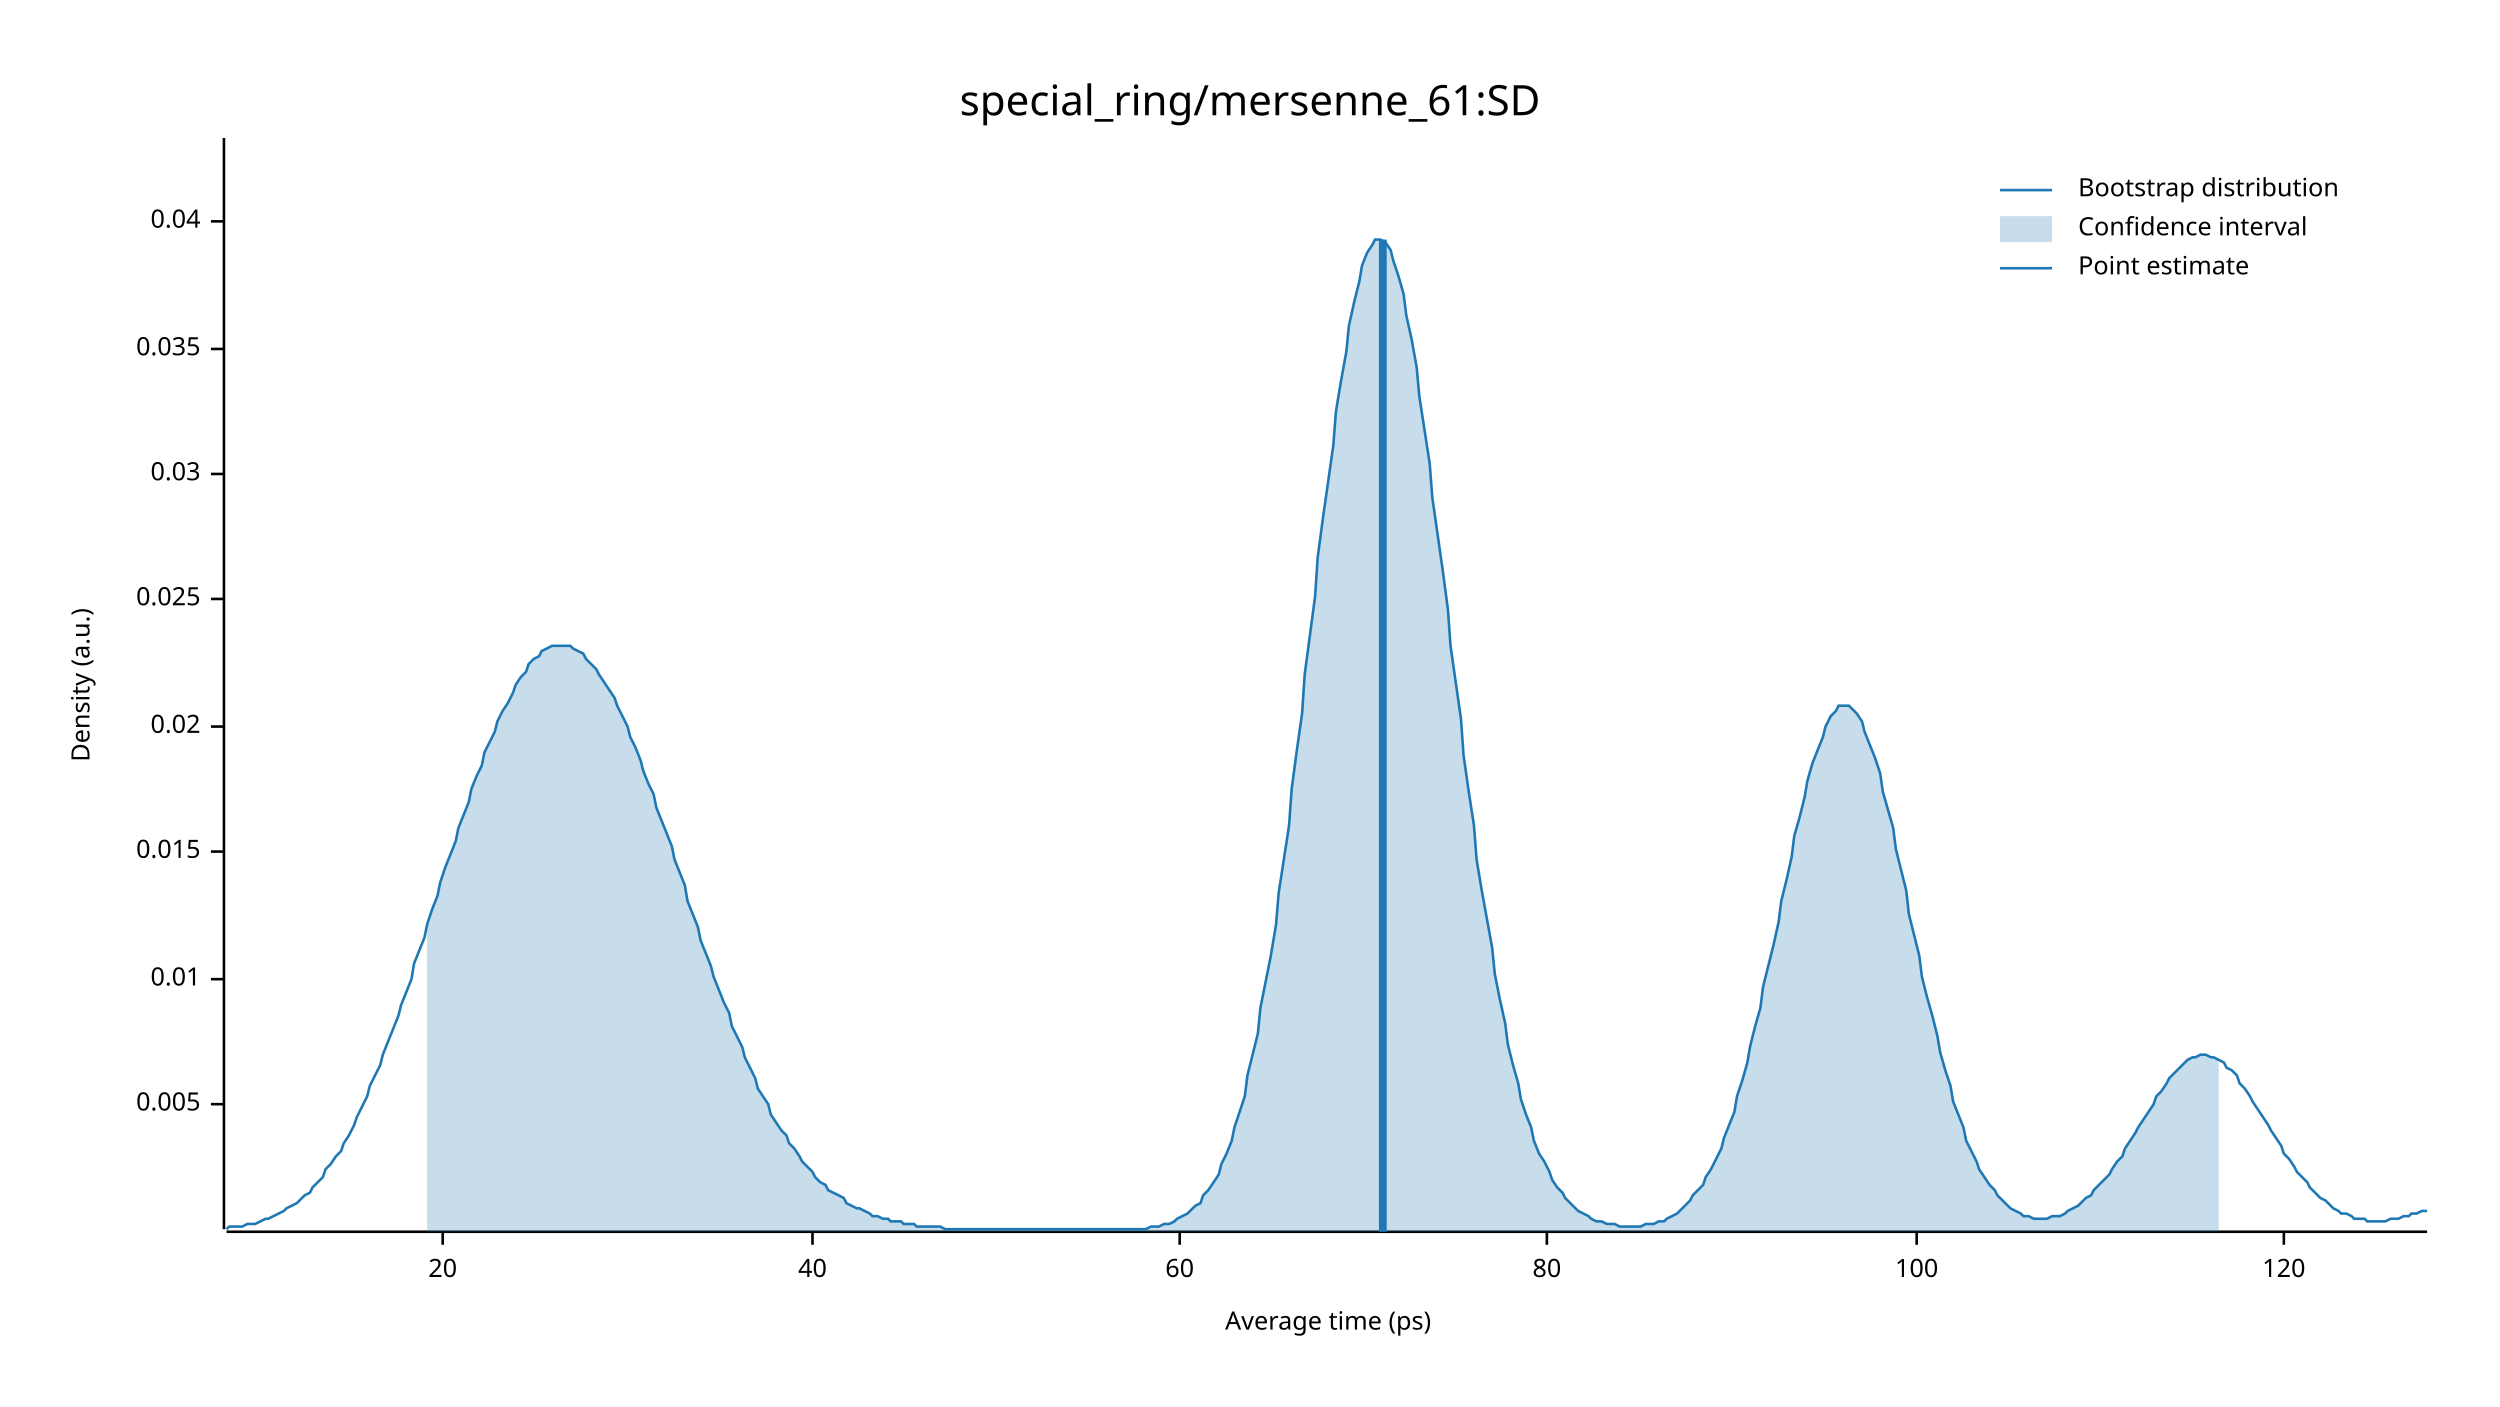
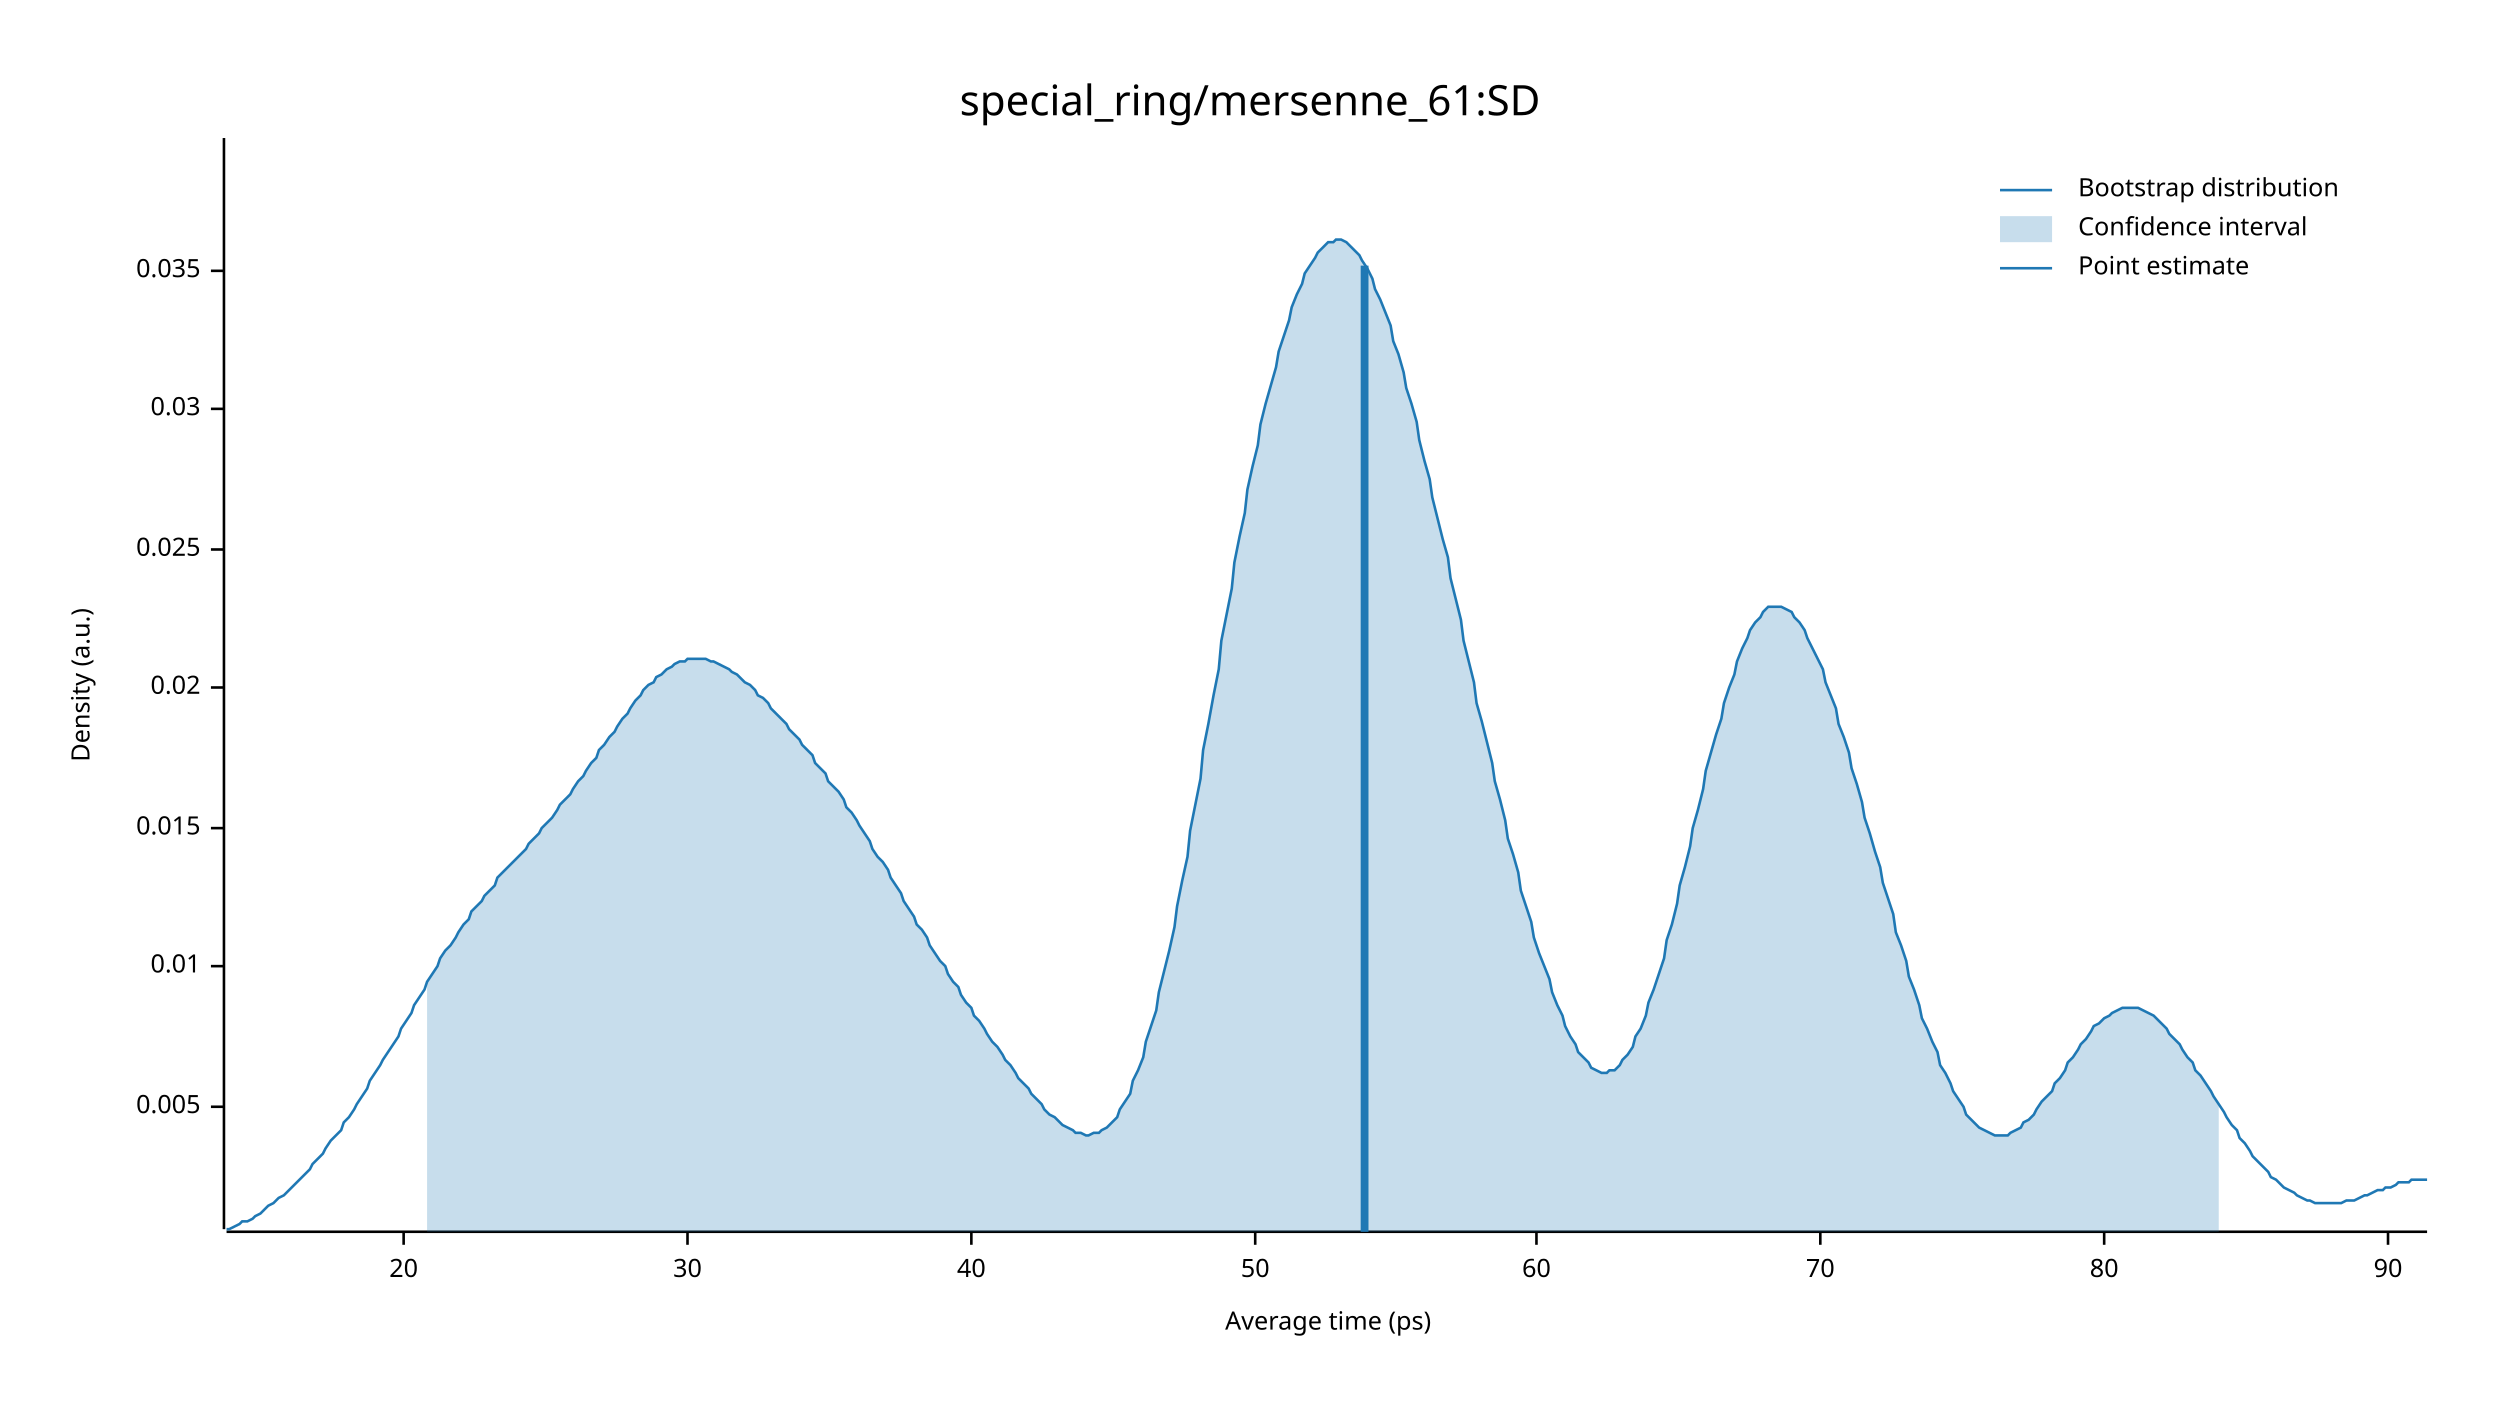
<svg xmlns="http://www.w3.org/2000/svg" width="960" height="540" viewBox="0 0 960 540">
  <text x="480" y="32" dy="0.76em" text-anchor="middle" font-family="sans-serif" font-size="16.129" opacity="1" fill="#000000">
special_ring/mersenne_61:SD
</text>
  <text x="27" y="263" dy="0.76em" text-anchor="middle" font-family="sans-serif" font-size="9.677" opacity="1" fill="#000000" transform="rotate(270, 27, 263)">
Density (a.u.)
</text>
  <text x="510" y="513" dy="-0.5ex" text-anchor="middle" font-family="sans-serif" font-size="9.677" opacity="1" fill="#000000">
Average time (ps)
</text>
  <polyline fill="none" opacity="1" stroke="#000000" stroke-width="1" points="86,53 86,472 " />
-   <text x="77" y="424" dy="0.5ex" text-anchor="end" font-family="sans-serif" font-size="9.677" opacity="1" fill="#000000">
+   <text x="77" y="425" dy="0.5ex" text-anchor="end" font-family="sans-serif" font-size="9.677" opacity="1" fill="#000000">
0.005
</text>
-   <polyline fill="none" opacity="1" stroke="#000000" stroke-width="1" points="81,424 86,424 " />
-   <text x="77" y="376" dy="0.5ex" text-anchor="end" font-family="sans-serif" font-size="9.677" opacity="1" fill="#000000">
+   <polyline fill="none" opacity="1" stroke="#000000" stroke-width="1" points="81,425 86,425 " />
+   <text x="77" y="371" dy="0.5ex" text-anchor="end" font-family="sans-serif" font-size="9.677" opacity="1" fill="#000000">
0.01
</text>
-   <polyline fill="none" opacity="1" stroke="#000000" stroke-width="1" points="81,376 86,376 " />
-   <text x="77" y="327" dy="0.5ex" text-anchor="end" font-family="sans-serif" font-size="9.677" opacity="1" fill="#000000">
+   <polyline fill="none" opacity="1" stroke="#000000" stroke-width="1" points="81,371 86,371 " />
+   <text x="77" y="318" dy="0.5ex" text-anchor="end" font-family="sans-serif" font-size="9.677" opacity="1" fill="#000000">
0.015
</text>
-   <polyline fill="none" opacity="1" stroke="#000000" stroke-width="1" points="81,327 86,327 " />
-   <text x="77" y="279" dy="0.5ex" text-anchor="end" font-family="sans-serif" font-size="9.677" opacity="1" fill="#000000">
+   <polyline fill="none" opacity="1" stroke="#000000" stroke-width="1" points="81,318 86,318 " />
+   <text x="77" y="264" dy="0.5ex" text-anchor="end" font-family="sans-serif" font-size="9.677" opacity="1" fill="#000000">
0.02
</text>
-   <polyline fill="none" opacity="1" stroke="#000000" stroke-width="1" points="81,279 86,279 " />
-   <text x="77" y="230" dy="0.5ex" text-anchor="end" font-family="sans-serif" font-size="9.677" opacity="1" fill="#000000">
+   <polyline fill="none" opacity="1" stroke="#000000" stroke-width="1" points="81,264 86,264 " />
+   <text x="77" y="211" dy="0.5ex" text-anchor="end" font-family="sans-serif" font-size="9.677" opacity="1" fill="#000000">
0.025
</text>
-   <polyline fill="none" opacity="1" stroke="#000000" stroke-width="1" points="81,230 86,230 " />
-   <text x="77" y="182" dy="0.5ex" text-anchor="end" font-family="sans-serif" font-size="9.677" opacity="1" fill="#000000">
+   <polyline fill="none" opacity="1" stroke="#000000" stroke-width="1" points="81,211 86,211 " />
+   <text x="77" y="157" dy="0.5ex" text-anchor="end" font-family="sans-serif" font-size="9.677" opacity="1" fill="#000000">
0.03
</text>
-   <polyline fill="none" opacity="1" stroke="#000000" stroke-width="1" points="81,182 86,182 " />
-   <text x="77" y="134" dy="0.5ex" text-anchor="end" font-family="sans-serif" font-size="9.677" opacity="1" fill="#000000">
+   <polyline fill="none" opacity="1" stroke="#000000" stroke-width="1" points="81,157 86,157 " />
+   <text x="77" y="104" dy="0.5ex" text-anchor="end" font-family="sans-serif" font-size="9.677" opacity="1" fill="#000000">
0.035
</text>
-   <polyline fill="none" opacity="1" stroke="#000000" stroke-width="1" points="81,134 86,134 " />
-   <text x="77" y="85" dy="0.5ex" text-anchor="end" font-family="sans-serif" font-size="9.677" opacity="1" fill="#000000">
- 0.04
- </text>
-   <polyline fill="none" opacity="1" stroke="#000000" stroke-width="1" points="81,85 86,85 " />
+   <polyline fill="none" opacity="1" stroke="#000000" stroke-width="1" points="81,104 86,104 " />
  <polyline fill="none" opacity="1" stroke="#000000" stroke-width="1" points="87,473 932,473 " />
-   <text x="170" y="483" dy="0.76em" text-anchor="middle" font-family="sans-serif" font-size="9.677" opacity="1" fill="#000000">
+   <text x="155" y="483" dy="0.76em" text-anchor="middle" font-family="sans-serif" font-size="9.677" opacity="1" fill="#000000">
20
</text>
-   <polyline fill="none" opacity="1" stroke="#000000" stroke-width="1" points="170,473 170,478 " />
-   <text x="312" y="483" dy="0.76em" text-anchor="middle" font-family="sans-serif" font-size="9.677" opacity="1" fill="#000000">
+   <polyline fill="none" opacity="1" stroke="#000000" stroke-width="1" points="155,473 155,478 " />
+   <text x="264" y="483" dy="0.76em" text-anchor="middle" font-family="sans-serif" font-size="9.677" opacity="1" fill="#000000">
+ 30
+ </text>
+   <polyline fill="none" opacity="1" stroke="#000000" stroke-width="1" points="264,473 264,478 " />
+   <text x="373" y="483" dy="0.76em" text-anchor="middle" font-family="sans-serif" font-size="9.677" opacity="1" fill="#000000">
40
</text>
-   <polyline fill="none" opacity="1" stroke="#000000" stroke-width="1" points="312,473 312,478 " />
-   <text x="453" y="483" dy="0.76em" text-anchor="middle" font-family="sans-serif" font-size="9.677" opacity="1" fill="#000000">
+   <polyline fill="none" opacity="1" stroke="#000000" stroke-width="1" points="373,473 373,478 " />
+   <text x="482" y="483" dy="0.76em" text-anchor="middle" font-family="sans-serif" font-size="9.677" opacity="1" fill="#000000">
+ 50
+ </text>
+   <polyline fill="none" opacity="1" stroke="#000000" stroke-width="1" points="482,473 482,478 " />
+   <text x="590" y="483" dy="0.76em" text-anchor="middle" font-family="sans-serif" font-size="9.677" opacity="1" fill="#000000">
60
</text>
-   <polyline fill="none" opacity="1" stroke="#000000" stroke-width="1" points="453,473 453,478 " />
-   <text x="594" y="483" dy="0.76em" text-anchor="middle" font-family="sans-serif" font-size="9.677" opacity="1" fill="#000000">
+   <polyline fill="none" opacity="1" stroke="#000000" stroke-width="1" points="590,473 590,478 " />
+   <text x="699" y="483" dy="0.76em" text-anchor="middle" font-family="sans-serif" font-size="9.677" opacity="1" fill="#000000">
+ 70
+ </text>
+   <polyline fill="none" opacity="1" stroke="#000000" stroke-width="1" points="699,473 699,478 " />
+   <text x="808" y="483" dy="0.76em" text-anchor="middle" font-family="sans-serif" font-size="9.677" opacity="1" fill="#000000">
80
</text>
-   <polyline fill="none" opacity="1" stroke="#000000" stroke-width="1" points="594,473 594,478 " />
-   <text x="736" y="483" dy="0.76em" text-anchor="middle" font-family="sans-serif" font-size="9.677" opacity="1" fill="#000000">
- 100
+   <polyline fill="none" opacity="1" stroke="#000000" stroke-width="1" points="808,473 808,478 " />
+   <text x="917" y="483" dy="0.76em" text-anchor="middle" font-family="sans-serif" font-size="9.677" opacity="1" fill="#000000">
+ 90
</text>
-   <polyline fill="none" opacity="1" stroke="#000000" stroke-width="1" points="736,473 736,478 " />
-   <text x="877" y="483" dy="0.76em" text-anchor="middle" font-family="sans-serif" font-size="9.677" opacity="1" fill="#000000">
- 120
- </text>
-   <polyline fill="none" opacity="1" stroke="#000000" stroke-width="1" points="877,473 877,478 " />
-   <polyline fill="none" opacity="1" stroke="#1F78B4" stroke-width="1" points="87,472 88,471 90,471 92,471 93,471 95,470 97,470 98,470 100,469 102,468 103,468 105,467 107,466 109,465 110,464 112,463 114,462 115,461 117,459 119,458 120,456 122,454 124,452 125,449 127,447 129,444 131,442 132,439 134,436 136,432 137,429 139,425 141,421 142,417 144,413 146,409 147,405 149,400 151,395 153,390 154,386 156,381 158,376 159,370 161,365 163,360 164,355 166,349 168,344 169,339 171,333 173,328 175,323 176,318 178,313 180,308 181,303 183,298 185,294 186,289 188,285 190,281 191,277 193,273 195,270 197,266 198,263 200,260 202,258 203,255 205,253 207,252 208,250 210,249 212,248 214,248 215,248 217,248 219,248 220,249 222,250 224,251 225,253 227,255 229,257 230,259 232,262 234,265 236,268 237,271 239,275 241,279 242,283 244,287 246,292 247,296 249,301 251,305 252,310 254,315 256,320 258,325 259,330 261,335 263,340 264,346 266,351 268,356 269,361 271,366 273,371 274,375 276,380 278,385 280,389 281,394 283,398 285,402 286,406 288,410 290,414 291,418 293,421 295,424 296,428 298,431 300,434 302,436 303,439 305,441 307,444 308,446 310,448 312,450 313,452 315,454 317,455 318,457 320,458 322,459 324,460 325,462 327,463 329,464 330,464 332,465 334,466 335,467 337,467 339,468 341,468 342,469 344,469 346,469 347,470 349,470 351,470 352,471 354,471 356,471 357,471 359,471 361,471 363,472 364,472 366,472 368,472 369,472 371,472 373,472 374,472 376,472 378,472 379,472 381,472 383,472 385,472 386,472 388,472 390,472 391,472 393,472 395,472 396,472 398,472 400,472 401,472 403,472 405,472 407,472 408,472 410,472 412,472 413,472 415,472 417,472 418,472 420,472 422,472 423,472 425,472 427,472 429,472 430,472 432,472 434,472 435,472 437,472 439,472 440,472 442,471 444,471 445,471 447,470 449,470 451,469 452,468 454,467 456,466 457,465 459,463 461,462 462,459 464,457 466,454 468,451 469,447 471,443 473,438 474,433 476,427 478,421 479,413 481,405 483,397 484,387 486,377 488,367 490,355 491,343 493,330 495,317 496,303 498,288 500,274 501,259 503,244 505,229 506,214 508,199 510,185 512,171 513,158 515,146 517,135 518,125 520,116 522,108 523,102 525,97 527,94 528,92 530,92 532,93 534,96 535,100 537,106 539,113 540,121 542,130 544,141 545,152 547,165 549,178 550,191 552,205 554,219 556,234 557,248 559,262 561,276 562,290 564,304 566,317 567,330 569,342 571,353 573,364 574,374 576,384 578,393 579,401 581,409 583,416 584,422 586,428 588,433 589,438 591,443 593,446 595,450 596,453 598,456 600,458 601,460 603,462 605,464 606,465 608,466 610,467 611,468 613,469 615,469 617,470 618,470 620,470 622,471 623,471 625,471 627,471 628,471 630,471 632,470 633,470 635,470 637,469 639,469 640,468 642,467 644,466 645,465 647,463 649,461 650,459 652,457 654,455 655,452 657,449 659,445 661,441 662,437 664,432 666,427 667,421 669,415 671,408 672,402 674,394 676,387 677,379 679,371 681,363 683,354 684,346 686,338 688,329 689,321 691,314 693,306 694,300 696,293 698,288 700,283 701,279 703,275 705,273 706,271 708,271 710,271 711,272 713,274 715,277 716,281 718,286 720,291 722,297 723,304 725,311 727,318 728,326 730,334 732,342 733,351 735,359 737,367 738,375 740,383 742,390 744,398 745,404 747,411 749,417 750,423 752,428 754,433 755,438 757,442 759,446 760,449 762,452 764,455 766,457 767,459 769,461 771,463 772,464 774,465 776,466 777,467 779,467 781,468 782,468 784,468 786,468 788,467 789,467 791,467 793,466 794,465 796,464 798,463 799,462 801,460 803,459 804,457 806,455 808,453 810,451 811,449 813,446 815,444 816,441 818,438 820,435 821,433 823,430 825,427 827,424 828,421 830,419 832,416 833,414 835,412 837,410 838,409 840,407 842,406 843,406 845,405 847,405 849,406 850,406 852,407 854,408 855,410 857,411 859,413 860,416 862,418 864,421 865,423 867,426 869,429 871,432 872,434 874,437 876,440 877,443 879,445 881,448 882,450 884,452 886,454 887,456 889,458 891,460 893,461 894,462 896,464 898,465 899,466 901,466 903,467 904,468 906,468 908,468 909,469 911,469 913,469 915,469 916,469 918,468 920,468 921,468 923,467 925,467 926,466 928,466 930,465 932,465 " />
-   <polygon opacity="0.25" fill="#1F78B4" points="164,355 166,349 168,344 169,339 171,333 173,328 175,323 176,318 178,313 180,308 181,303 183,298 185,294 186,289 188,285 190,281 191,277 193,273 195,270 197,266 198,263 200,260 202,258 203,255 205,253 207,252 208,250 210,249 212,248 214,248 215,248 217,248 219,248 220,249 222,250 224,251 225,253 227,255 229,257 230,259 232,262 234,265 236,268 237,271 239,275 241,279 242,283 244,287 246,292 247,296 249,301 251,305 252,310 254,315 256,320 258,325 259,330 261,335 263,340 264,346 266,351 268,356 269,361 271,366 273,371 274,375 276,380 278,385 280,389 281,394 283,398 285,402 286,406 288,410 290,414 291,418 293,421 295,424 296,428 298,431 300,434 302,436 303,439 305,441 307,444 308,446 310,448 312,450 313,452 315,454 317,455 318,457 320,458 322,459 324,460 325,462 327,463 329,464 330,464 332,465 334,466 335,467 337,467 339,468 341,468 342,469 344,469 346,469 347,470 349,470 351,470 352,471 354,471 356,471 357,471 359,471 361,471 363,472 364,472 366,472 368,472 369,472 371,472 373,472 374,472 376,472 378,472 379,472 381,472 383,472 385,472 386,472 388,472 390,472 391,472 393,472 395,472 396,472 398,472 400,472 401,472 403,472 405,472 407,472 408,472 410,472 412,472 413,472 415,472 417,472 418,472 420,472 422,472 423,472 425,472 427,472 429,472 430,472 432,472 434,472 435,472 437,472 439,472 440,472 442,471 444,471 445,471 447,470 449,470 451,469 452,468 454,467 456,466 457,465 459,463 461,462 462,459 464,457 466,454 468,451 469,447 471,443 473,438 474,433 476,427 478,421 479,413 481,405 483,397 484,387 486,377 488,367 490,355 491,343 493,330 495,317 496,303 498,288 500,274 501,259 503,244 505,229 506,214 508,199 510,185 512,171 513,158 515,146 517,135 518,125 520,116 522,108 523,102 525,97 527,94 528,92 530,92 532,93 534,96 535,100 537,106 539,113 540,121 542,130 544,141 545,152 547,165 549,178 550,191 552,205 554,219 556,234 557,248 559,262 561,276 562,290 564,304 566,317 567,330 569,342 571,353 573,364 574,374 576,384 578,393 579,401 581,409 583,416 584,422 586,428 588,433 589,438 591,443 593,446 595,450 596,453 598,456 600,458 601,460 603,462 605,464 606,465 608,466 610,467 611,468 613,469 615,469 617,470 618,470 620,470 622,471 623,471 625,471 627,471 628,471 630,471 632,470 633,470 635,470 637,469 639,469 640,468 642,467 644,466 645,465 647,463 649,461 650,459 652,457 654,455 655,452 657,449 659,445 661,441 662,437 664,432 666,427 667,421 669,415 671,408 672,402 674,394 676,387 677,379 679,371 681,363 683,354 684,346 686,338 688,329 689,321 691,314 693,306 694,300 696,293 698,288 700,283 701,279 703,275 705,273 706,271 708,271 710,271 711,272 713,274 715,277 716,281 718,286 720,291 722,297 723,304 725,311 727,318 728,326 730,334 732,342 733,351 735,359 737,367 738,375 740,383 742,390 744,398 745,404 747,411 749,417 750,423 752,428 754,433 755,438 757,442 759,446 760,449 762,452 764,455 766,457 767,459 769,461 771,463 772,464 774,465 776,466 777,467 779,467 781,468 782,468 784,468 786,468 788,467 789,467 791,467 793,466 794,465 796,464 798,463 799,462 801,460 803,459 804,457 806,455 808,453 810,451 811,449 813,446 815,444 816,441 818,438 820,435 821,433 823,430 825,427 827,424 828,421 830,419 832,416 833,414 835,412 837,410 838,409 840,407 842,406 843,406 845,405 847,405 849,406 850,406 852,407 852,473 164,473 " />
-   <polyline fill="none" opacity="1" stroke="#1F78B4" stroke-width="3" points="531,473 531,92 " />
+   <polyline fill="none" opacity="1" stroke="#000000" stroke-width="1" points="917,473 917,478 " />
+   <polyline fill="none" opacity="1" stroke="#1F78B4" stroke-width="1" points="87,472 88,472 90,471 92,470 93,469 95,469 97,468 98,467 100,466 102,464 103,463 105,462 107,460 109,459 110,458 112,456 114,454 115,453 117,451 119,449 120,447 122,445 124,443 125,441 127,438 129,436 131,434 132,431 134,429 136,426 137,424 139,421 141,418 142,415 144,412 146,409 147,407 149,404 151,401 153,398 154,395 156,392 158,389 159,386 161,383 163,380 164,377 166,374 168,371 169,368 171,365 173,363 175,360 176,358 178,355 180,353 181,350 183,348 185,346 186,344 188,342 190,340 191,337 193,335 195,333 197,331 198,330 200,328 202,326 203,324 205,322 207,320 208,318 210,316 212,314 214,311 215,309 217,307 219,305 220,303 222,300 224,298 225,296 227,293 229,291 230,288 232,286 234,283 236,281 237,279 239,276 241,274 242,272 244,269 246,267 247,265 249,263 251,262 252,260 254,259 256,257 258,256 259,255 261,254 263,254 264,253 266,253 268,253 269,253 271,253 273,254 274,254 276,255 278,256 280,257 281,258 283,259 285,261 286,262 288,263 290,265 291,267 293,268 295,270 296,272 298,274 300,276 302,278 303,280 305,282 307,284 308,286 310,288 312,290 313,293 315,295 317,297 318,300 320,302 322,304 324,307 325,310 327,312 329,315 330,317 332,320 334,323 335,326 337,329 339,331 341,334 342,337 344,340 346,343 347,346 349,349 351,352 352,355 354,357 356,360 357,363 359,366 361,369 363,371 364,374 366,377 368,379 369,382 371,385 373,387 374,390 376,392 378,395 379,397 381,400 383,402 385,405 386,407 388,409 390,412 391,414 393,416 395,418 396,420 398,422 400,424 401,426 403,428 405,429 407,431 408,432 410,433 412,434 413,435 415,435 417,436 418,436 420,435 422,435 423,434 425,433 427,431 429,429 430,426 432,423 434,420 435,415 437,411 439,406 440,400 442,394 444,388 445,381 447,373 449,365 451,356 452,348 454,338 456,329 457,319 459,309 461,299 462,288 464,278 466,267 468,257 469,246 471,236 473,226 474,216 476,206 478,197 479,188 481,179 483,171 484,163 486,155 488,148 490,141 491,135 493,129 495,123 496,118 498,113 500,109 501,105 503,102 505,99 506,97 508,95 510,93 512,93 513,92 515,92 517,93 518,94 520,96 522,98 523,100 525,103 527,107 528,111 530,115 532,120 534,125 535,131 537,136 539,143 540,149 542,155 544,162 545,169 547,177 549,184 550,191 552,199 554,207 556,214 557,222 559,230 561,238 562,246 564,254 566,262 567,270 569,277 571,285 573,293 574,300 576,307 578,315 579,322 581,328 583,335 584,342 586,348 588,354 589,360 591,366 593,371 595,376 596,381 598,386 600,390 601,394 603,398 605,401 606,404 608,406 610,408 611,410 613,411 615,412 617,412 618,411 620,411 622,409 623,407 625,405 627,402 628,398 630,395 632,390 633,385 635,380 637,374 639,368 640,361 642,355 644,347 645,340 647,333 649,325 650,318 652,311 654,303 655,296 657,289 659,282 661,276 662,270 664,264 666,259 667,254 669,249 671,245 672,242 674,239 676,237 677,235 679,233 681,233 683,233 684,233 686,234 688,235 689,237 691,239 693,242 694,245 696,249 698,253 700,257 701,262 703,267 705,272 706,278 708,283 710,289 711,295 713,301 715,308 716,314 718,320 720,327 722,333 723,339 725,345 727,351 728,358 730,363 732,369 733,375 735,380 737,386 738,391 740,395 742,400 744,404 745,409 747,412 749,416 750,419 752,422 754,425 755,428 757,430 759,432 760,433 762,434 764,435 766,436 767,436 769,436 771,436 772,435 774,434 776,433 777,431 779,430 781,428 782,426 784,423 786,421 788,419 789,416 791,414 793,411 794,408 796,406 798,403 799,401 801,399 803,396 804,394 806,393 808,391 810,390 811,389 813,388 815,387 816,387 818,387 820,387 821,387 823,388 825,389 827,390 828,391 830,393 832,395 833,397 835,399 837,401 838,403 840,406 842,408 843,411 845,413 847,416 849,419 850,421 852,424 854,427 855,429 857,432 859,434 860,437 862,439 864,442 865,444 867,446 869,448 871,450 872,452 874,453 876,455 877,456 879,457 881,458 882,459 884,460 886,461 887,461 889,462 891,462 893,462 894,462 896,462 898,462 899,462 901,461 903,461 904,461 906,460 908,459 909,459 911,458 913,457 915,457 916,456 918,456 920,455 921,454 923,454 925,454 926,453 928,453 930,453 932,453 " />
+   <polygon opacity="0.25" fill="#1F78B4" points="164,377 166,374 168,371 169,368 171,365 173,363 175,360 176,358 178,355 180,353 181,350 183,348 185,346 186,344 188,342 190,340 191,337 193,335 195,333 197,331 198,330 200,328 202,326 203,324 205,322 207,320 208,318 210,316 212,314 214,311 215,309 217,307 219,305 220,303 222,300 224,298 225,296 227,293 229,291 230,288 232,286 234,283 236,281 237,279 239,276 241,274 242,272 244,269 246,267 247,265 249,263 251,262 252,260 254,259 256,257 258,256 259,255 261,254 263,254 264,253 266,253 268,253 269,253 271,253 273,254 274,254 276,255 278,256 280,257 281,258 283,259 285,261 286,262 288,263 290,265 291,267 293,268 295,270 296,272 298,274 300,276 302,278 303,280 305,282 307,284 308,286 310,288 312,290 313,293 315,295 317,297 318,300 320,302 322,304 324,307 325,310 327,312 329,315 330,317 332,320 334,323 335,326 337,329 339,331 341,334 342,337 344,340 346,343 347,346 349,349 351,352 352,355 354,357 356,360 357,363 359,366 361,369 363,371 364,374 366,377 368,379 369,382 371,385 373,387 374,390 376,392 378,395 379,397 381,400 383,402 385,405 386,407 388,409 390,412 391,414 393,416 395,418 396,420 398,422 400,424 401,426 403,428 405,429 407,431 408,432 410,433 412,434 413,435 415,435 417,436 418,436 420,435 422,435 423,434 425,433 427,431 429,429 430,426 432,423 434,420 435,415 437,411 439,406 440,400 442,394 444,388 445,381 447,373 449,365 451,356 452,348 454,338 456,329 457,319 459,309 461,299 462,288 464,278 466,267 468,257 469,246 471,236 473,226 474,216 476,206 478,197 479,188 481,179 483,171 484,163 486,155 488,148 490,141 491,135 493,129 495,123 496,118 498,113 500,109 501,105 503,102 505,99 506,97 508,95 510,93 512,93 513,92 515,92 517,93 518,94 520,96 522,98 523,100 525,103 527,107 528,111 530,115 532,120 534,125 535,131 537,136 539,143 540,149 542,155 544,162 545,169 547,177 549,184 550,191 552,199 554,207 556,214 557,222 559,230 561,238 562,246 564,254 566,262 567,270 569,277 571,285 573,293 574,300 576,307 578,315 579,322 581,328 583,335 584,342 586,348 588,354 589,360 591,366 593,371 595,376 596,381 598,386 600,390 601,394 603,398 605,401 606,404 608,406 610,408 611,410 613,411 615,412 617,412 618,411 620,411 622,409 623,407 625,405 627,402 628,398 630,395 632,390 633,385 635,380 637,374 639,368 640,361 642,355 644,347 645,340 647,333 649,325 650,318 652,311 654,303 655,296 657,289 659,282 661,276 662,270 664,264 666,259 667,254 669,249 671,245 672,242 674,239 676,237 677,235 679,233 681,233 683,233 684,233 686,234 688,235 689,237 691,239 693,242 694,245 696,249 698,253 700,257 701,262 703,267 705,272 706,278 708,283 710,289 711,295 713,301 715,308 716,314 718,320 720,327 722,333 723,339 725,345 727,351 728,358 730,363 732,369 733,375 735,380 737,386 738,391 740,395 742,400 744,404 745,409 747,412 749,416 750,419 752,422 754,425 755,428 757,430 759,432 760,433 762,434 764,435 766,436 767,436 769,436 771,436 772,435 774,434 776,433 777,431 779,430 781,428 782,426 784,423 786,421 788,419 789,416 791,414 793,411 794,408 796,406 798,403 799,401 801,399 803,396 804,394 806,393 808,391 810,390 811,389 813,388 815,387 816,387 818,387 820,387 821,387 823,388 825,389 827,390 828,391 830,393 832,395 833,397 835,399 837,401 838,403 840,406 842,408 843,411 845,413 847,416 849,419 850,421 852,424 852,473 164,473 " />
+   <polyline fill="none" opacity="1" stroke="#1F78B4" stroke-width="3" points="524,473 524,102 " />
  <text x="798" y="68" dy="0.76em" text-anchor="start" font-family="sans-serif" font-size="9.677" opacity="1" fill="#000000">
Bootstrap distribution
</text>
  <text x="798" y="83" dy="0.76em" text-anchor="start" font-family="sans-serif" font-size="9.677" opacity="1" fill="#000000">
Confidence interval
</text>
  <text x="798" y="98" dy="0.76em" text-anchor="start" font-family="sans-serif" font-size="9.677" opacity="1" fill="#000000">
Point estimate
</text>
  <polyline fill="none" opacity="1" stroke="#1F78B4" stroke-width="1" points="768,73 788,73 " />
  <rect x="768" y="83" width="20" height="10" opacity="0.25" fill="#1F78B4" stroke="none" />
  <polyline fill="none" opacity="1" stroke="#1F78B4" stroke-width="1" points="768,103 788,103 " />
</svg>
